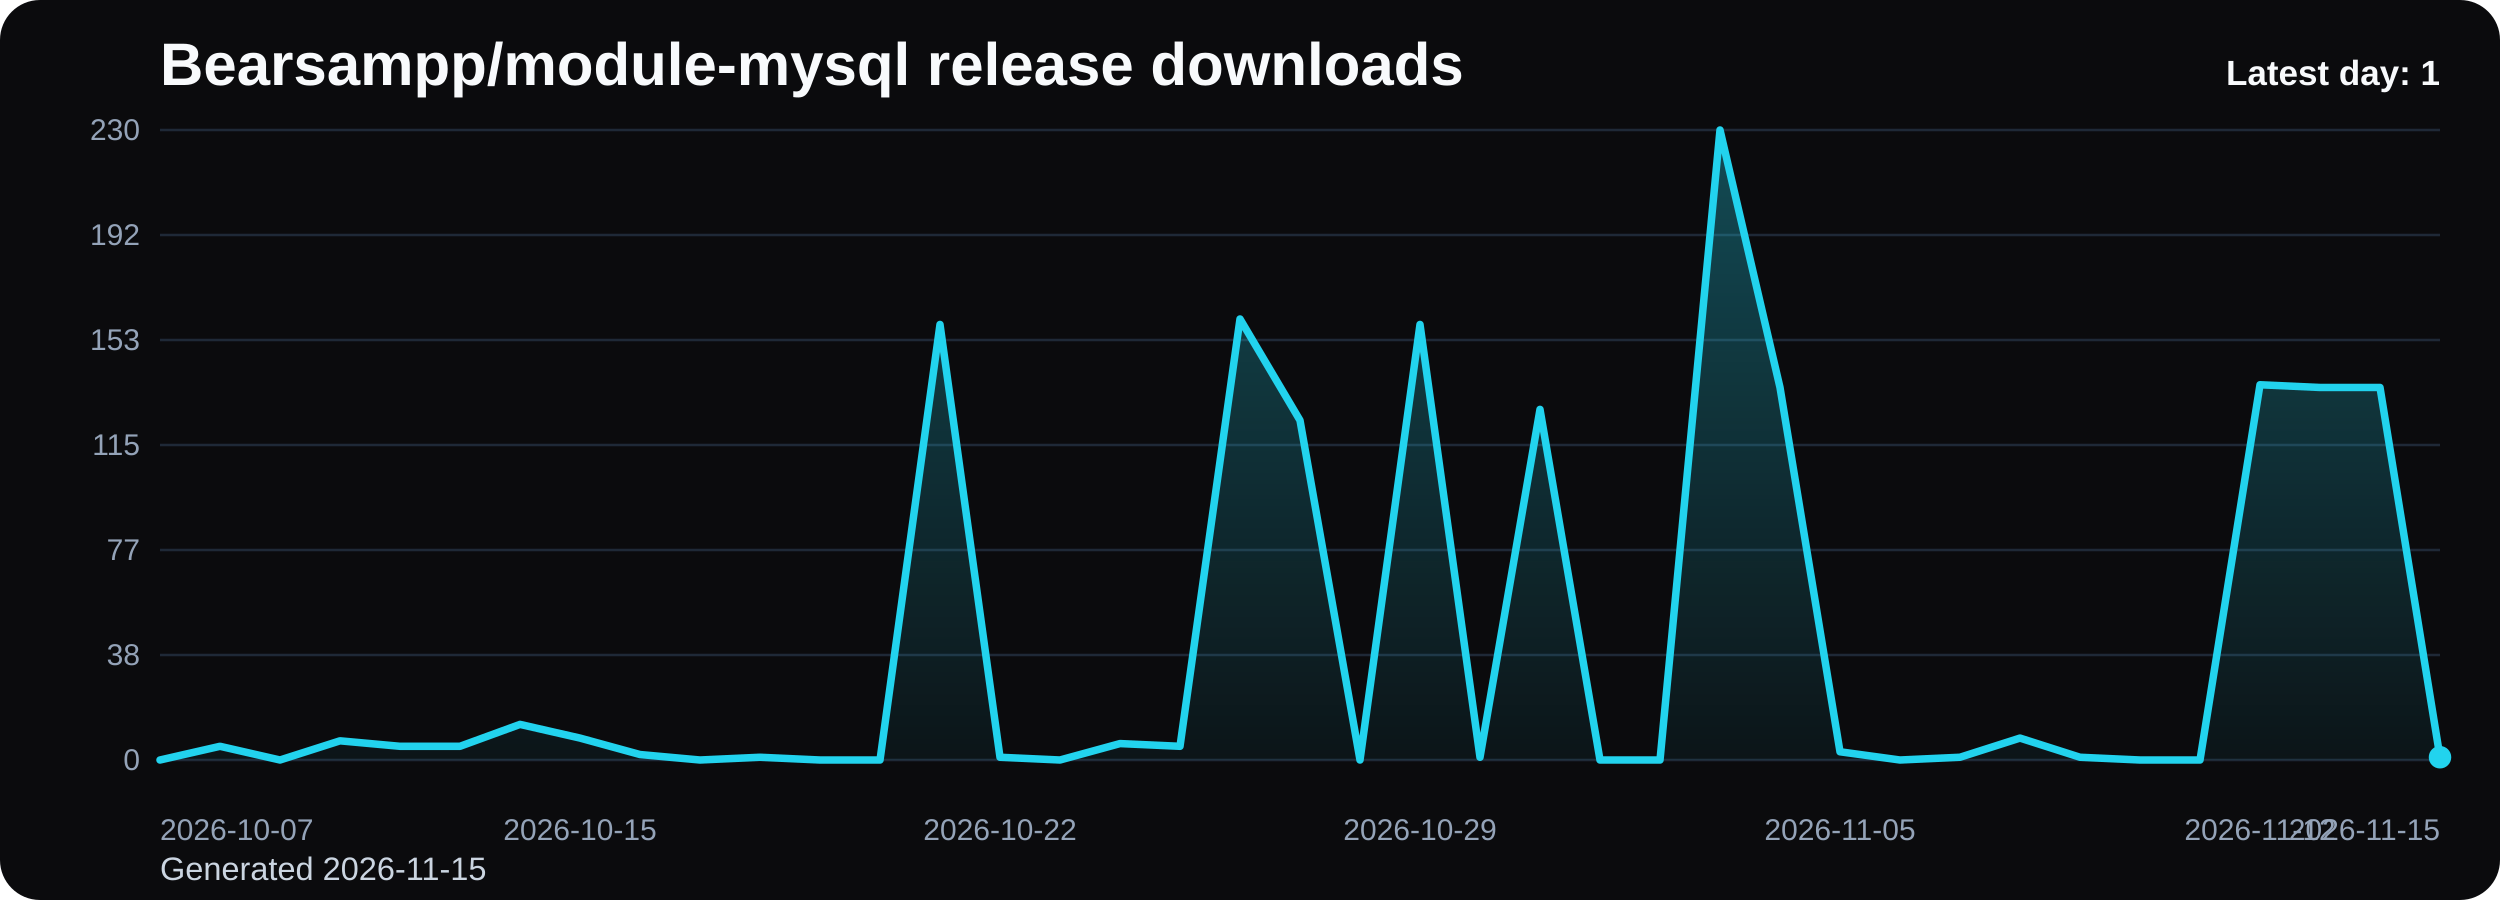
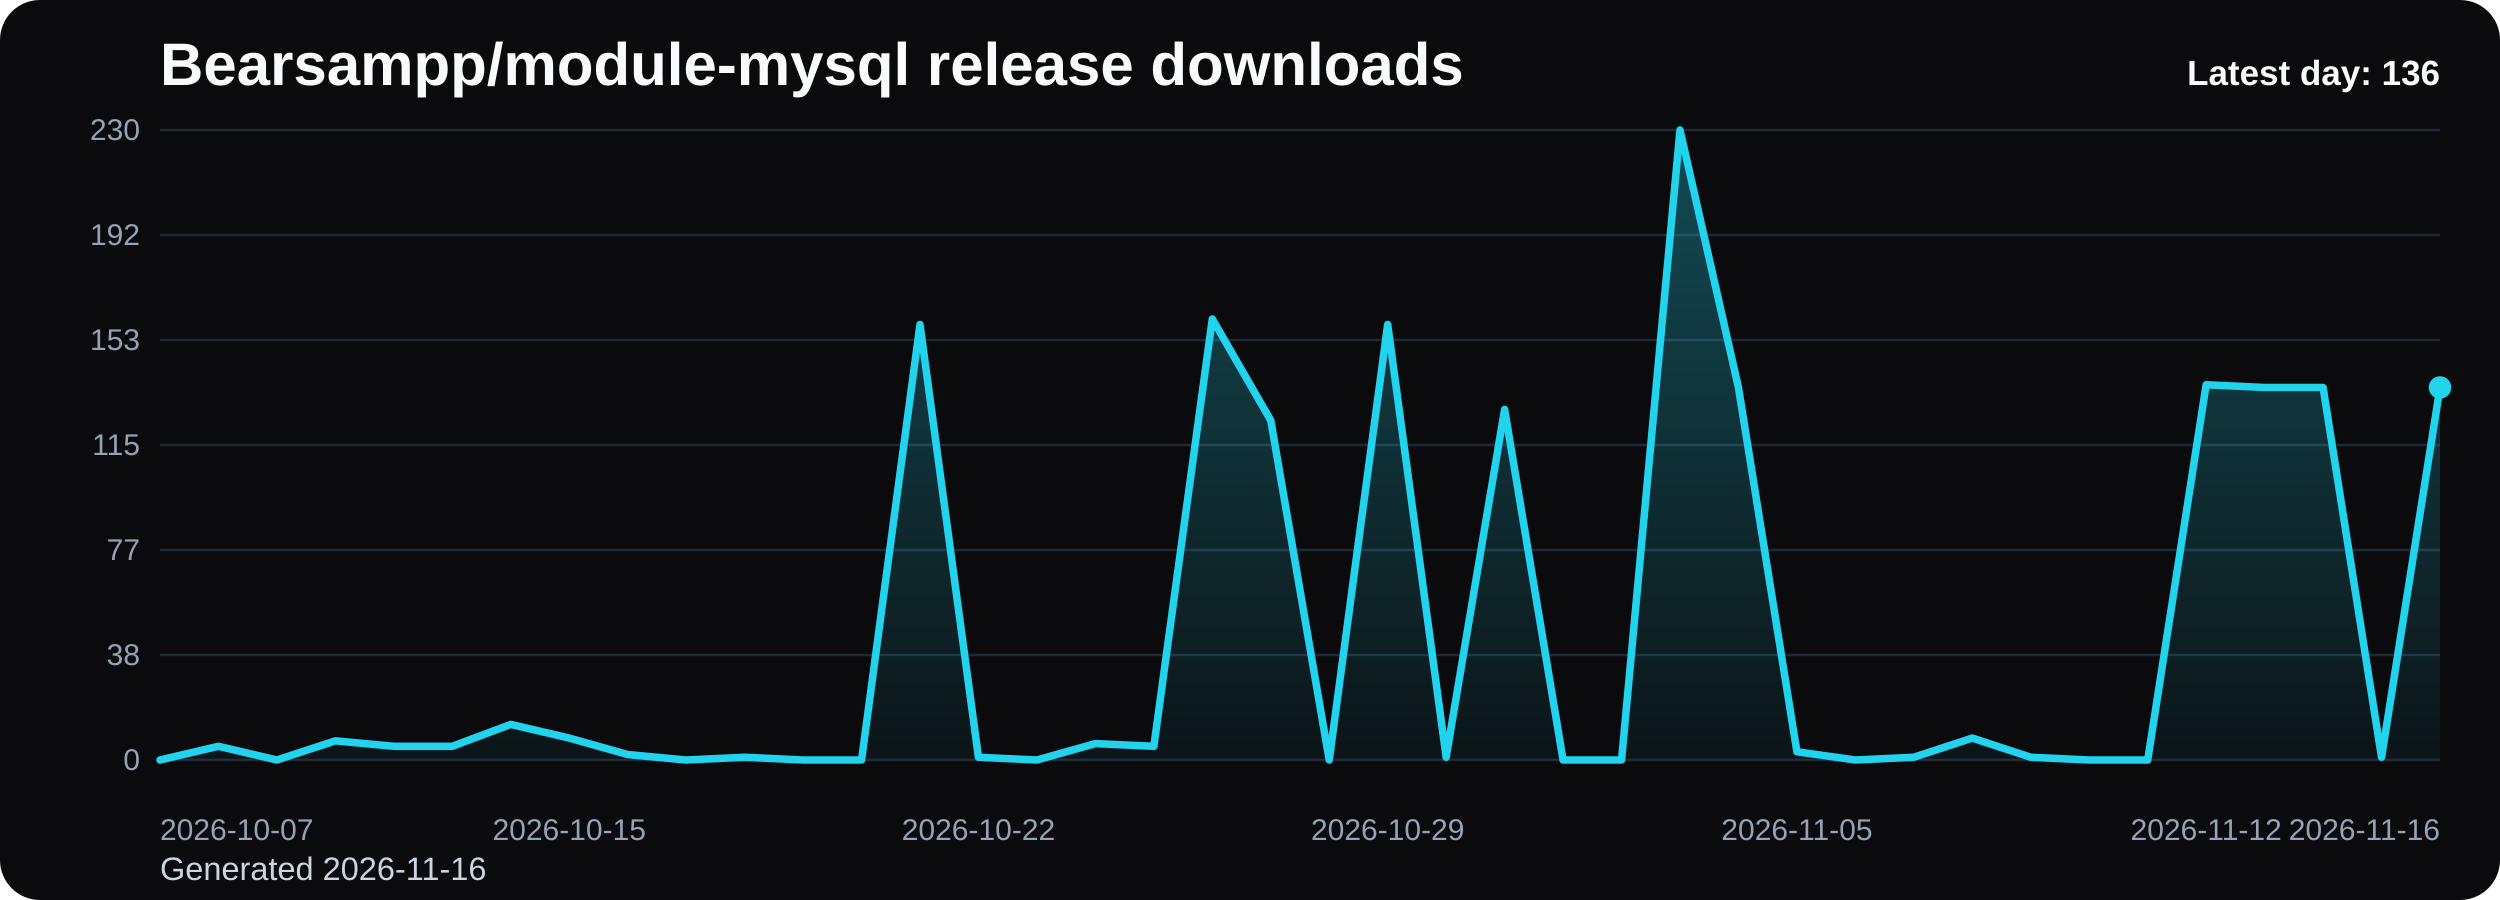
<svg xmlns="http://www.w3.org/2000/svg" viewBox="0 0 1000 360" role="img" aria-label="Bearsampp/module-mysql release downloads chart">
  <defs>
    <linearGradient id="fill-daily-black" x1="0" y1="0" x2="0" y2="1">
      <stop offset="0%" stop-color="#22d3ee" stop-opacity="0.32" />
      <stop offset="100%" stop-color="#22d3ee" stop-opacity="0.05" />
    </linearGradient>
    <style>
      .bg { fill: #0b0b0d; }
      .title { font: 700 24px Arial, sans-serif; fill: #f8fafc; }
      .sub { font: 400 13px Arial, sans-serif; fill: #cbd5e1; }
      .grid { stroke: #1f2937; stroke-width: 1; }
      .axis { font: 400 12px Arial, sans-serif; fill: #94a3b8; }
      .line { fill: none; stroke: #22d3ee; stroke-width: 3; stroke-linecap: round; stroke-linejoin: round; }
      .dot { fill: #22d3ee; }
      .value { font: 600 11px Arial, sans-serif; fill: #cbd5e1; }
      .latest { font: 700 14px Arial, sans-serif; fill: #f8fafc; }
    </style>
  </defs>
  <rect class="bg" x="0" y="0" width="1000" height="360" rx="16" />
  <text class="title" x="64" y="34">Bearsampp/module-mysql release downloads</text>
-   <text class="sub" x="64" y="352">Generated 2026-11-15</text>
+   <text class="sub" x="64" y="352">Generated 2026-11-16</text>
  <line x1="64" y1="52.00" x2="976" y2="52.00" class="grid" />
  <text x="56" y="56.00" text-anchor="end" class="axis">230</text>
  <line x1="64" y1="94.00" x2="976" y2="94.00" class="grid" />
  <text x="56" y="98.00" text-anchor="end" class="axis">192</text>
  <line x1="64" y1="136.00" x2="976" y2="136.00" class="grid" />
  <text x="56" y="140.00" text-anchor="end" class="axis">153</text>
  <line x1="64" y1="178.00" x2="976" y2="178.00" class="grid" />
  <text x="56" y="182.00" text-anchor="end" class="axis">115</text>
  <line x1="64" y1="220.00" x2="976" y2="220.00" class="grid" />
  <text x="56" y="224.00" text-anchor="end" class="axis">77</text>
  <line x1="64" y1="262.00" x2="976" y2="262.00" class="grid" />
  <text x="56" y="266.00" text-anchor="end" class="axis">38</text>
  <line x1="64" y1="304.00" x2="976" y2="304.00" class="grid" />
  <text x="56" y="308.00" text-anchor="end" class="axis">0</text>
-   <path d="M 64.00 304 L 64.00 304.00 L 88.00 298.52 L 112.00 304.00 L 136.00 296.33 L 160.00 298.52 L 184.00 298.52 L 208.00 289.76 L 232.00 295.23 L 256.00 301.81 L 280.00 304.00 L 304.00 302.90 L 328.00 304.00 L 352.00 304.00 L 376.00 129.79 L 400.00 302.90 L 424.00 304.00 L 448.00 297.43 L 472.00 298.52 L 496.00 127.60 L 520.00 168.14 L 544.00 304.00 L 568.00 129.79 L 592.00 302.90 L 616.00 163.76 L 640.00 304.00 L 664.00 304.00 L 688.00 52.00 L 712.00 154.99 L 736.00 300.71 L 760.00 304.00 L 784.00 302.90 L 808.00 295.23 L 832.00 302.90 L 856.00 304.00 L 880.00 304.00 L 904.00 153.90 L 928.00 154.99 L 952.00 154.99 L 976.00 302.90 L 976.00 304 Z" fill="url(#fill-daily-black)" />
-   <polyline class="line" points="64.00,304.00 88.00,298.52 112.00,304.00 136.00,296.33 160.00,298.52 184.00,298.52 208.00,289.76 232.00,295.23 256.00,301.81 280.00,304.00 304.00,302.90 328.00,304.00 352.00,304.00 376.00,129.79 400.00,302.90 424.00,304.00 448.00,297.43 472.00,298.52 496.00,127.60 520.00,168.14 544.00,304.00 568.00,129.79 592.00,302.90 616.00,163.76 640.00,304.00 664.00,304.00 688.00,52.00 712.00,154.99 736.00,300.71 760.00,304.00 784.00,302.90 808.00,295.23 832.00,302.90 856.00,304.00 880.00,304.00 904.00,153.90 928.00,154.99 952.00,154.99 976.00,302.90" />
-   <circle class="dot" cx="976.00" cy="302.90" r="4.5" />
+   <path d="M 64.00 304 L 64.00 304.00 L 87.38 298.52 L 110.77 304.00 L 134.15 296.33 L 157.54 298.52 L 180.92 298.52 L 204.31 289.76 L 227.69 295.23 L 251.08 301.81 L 274.46 304.00 L 297.85 302.90 L 321.23 304.00 L 344.62 304.00 L 368.00 129.79 L 391.38 302.90 L 414.77 304.00 L 438.15 297.43 L 461.54 298.52 L 484.92 127.60 L 508.31 168.14 L 531.69 304.00 L 555.08 129.79 L 578.46 302.90 L 601.85 163.76 L 625.23 304.00 L 648.62 304.00 L 672.00 52.00 L 695.38 154.99 L 718.77 300.71 L 742.15 304.00 L 765.54 302.90 L 788.92 295.23 L 812.31 302.90 L 835.69 304.00 L 859.08 304.00 L 882.46 153.90 L 905.85 154.99 L 929.23 154.99 L 952.62 302.90 L 976.00 154.99 L 976.00 304 Z" fill="url(#fill-daily-black)" />
+   <polyline class="line" points="64.00,304.00 87.38,298.52 110.77,304.00 134.15,296.33 157.54,298.52 180.92,298.52 204.31,289.76 227.69,295.23 251.08,301.81 274.46,304.00 297.85,302.90 321.23,304.00 344.62,304.00 368.00,129.79 391.38,302.90 414.77,304.00 438.15,297.43 461.54,298.52 484.92,127.60 508.31,168.14 531.69,304.00 555.08,129.79 578.46,302.90 601.85,163.76 625.23,304.00 648.62,304.00 672.00,52.00 695.38,154.99 718.77,300.71 742.15,304.00 765.54,302.90 788.92,295.23 812.31,302.90 835.69,304.00 859.08,304.00 882.46,153.90 905.85,154.99 929.23,154.99 952.62,302.90 976.00,154.99" />
+   <circle class="dot" cx="976.00" cy="154.99" r="4.5" />
  <text class="axis" x="64.00" y="336" text-anchor="start">2026-10-07</text>
-   <text class="axis" x="232.00" y="336" text-anchor="middle">2026-10-15</text>
-   <text class="axis" x="400.00" y="336" text-anchor="middle">2026-10-22</text>
-   <text class="axis" x="568.00" y="336" text-anchor="middle">2026-10-29</text>
-   <text class="axis" x="736.00" y="336" text-anchor="middle">2026-11-05</text>
-   <text class="axis" x="904.00" y="336" text-anchor="middle">2026-11-12</text>
-   <text class="axis" x="976.00" y="336" text-anchor="end">2026-11-15</text>
-   <text class="latest" x="976" y="34" text-anchor="end">Latest day: 1</text>
+   <text class="axis" x="227.69" y="336" text-anchor="middle">2026-10-15</text>
+   <text class="axis" x="391.38" y="336" text-anchor="middle">2026-10-22</text>
+   <text class="axis" x="555.08" y="336" text-anchor="middle">2026-10-29</text>
+   <text class="axis" x="718.77" y="336" text-anchor="middle">2026-11-05</text>
+   <text class="axis" x="882.46" y="336" text-anchor="middle">2026-11-12</text>
+   <text class="axis" x="976.00" y="336" text-anchor="end">2026-11-16</text>
+   <text class="latest" x="976" y="34" text-anchor="end">Latest day: 136</text>
</svg>
